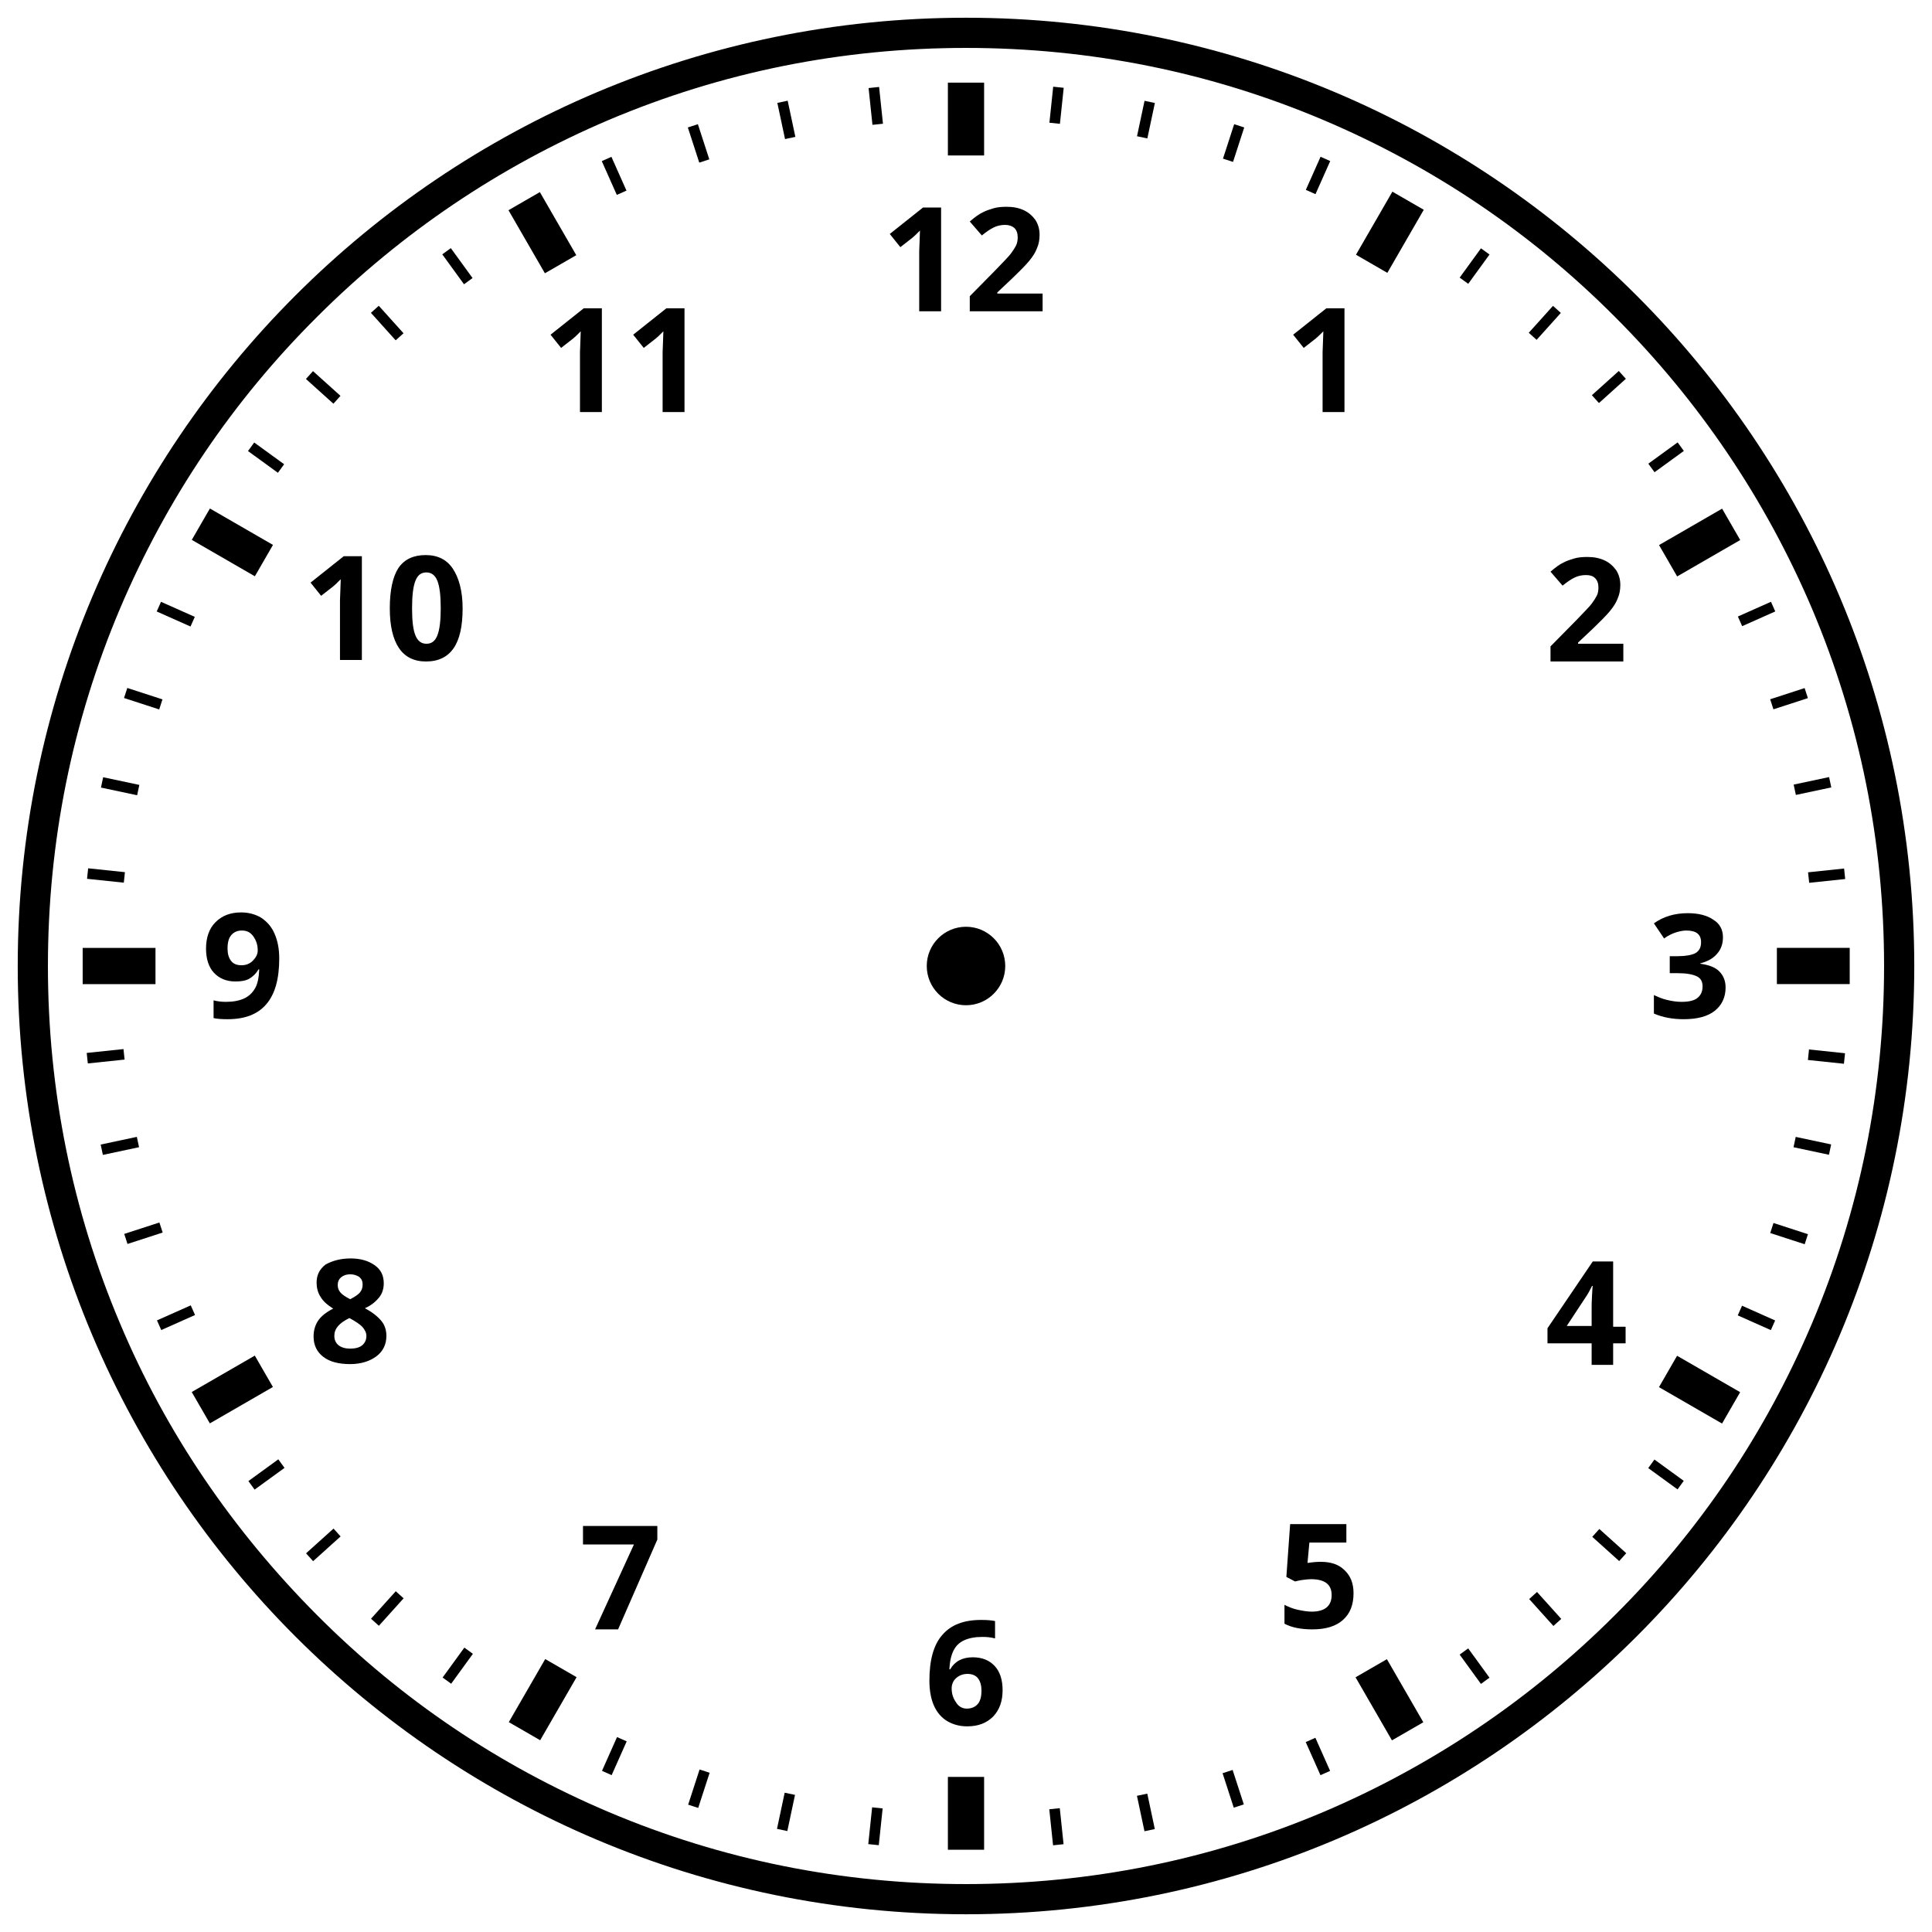
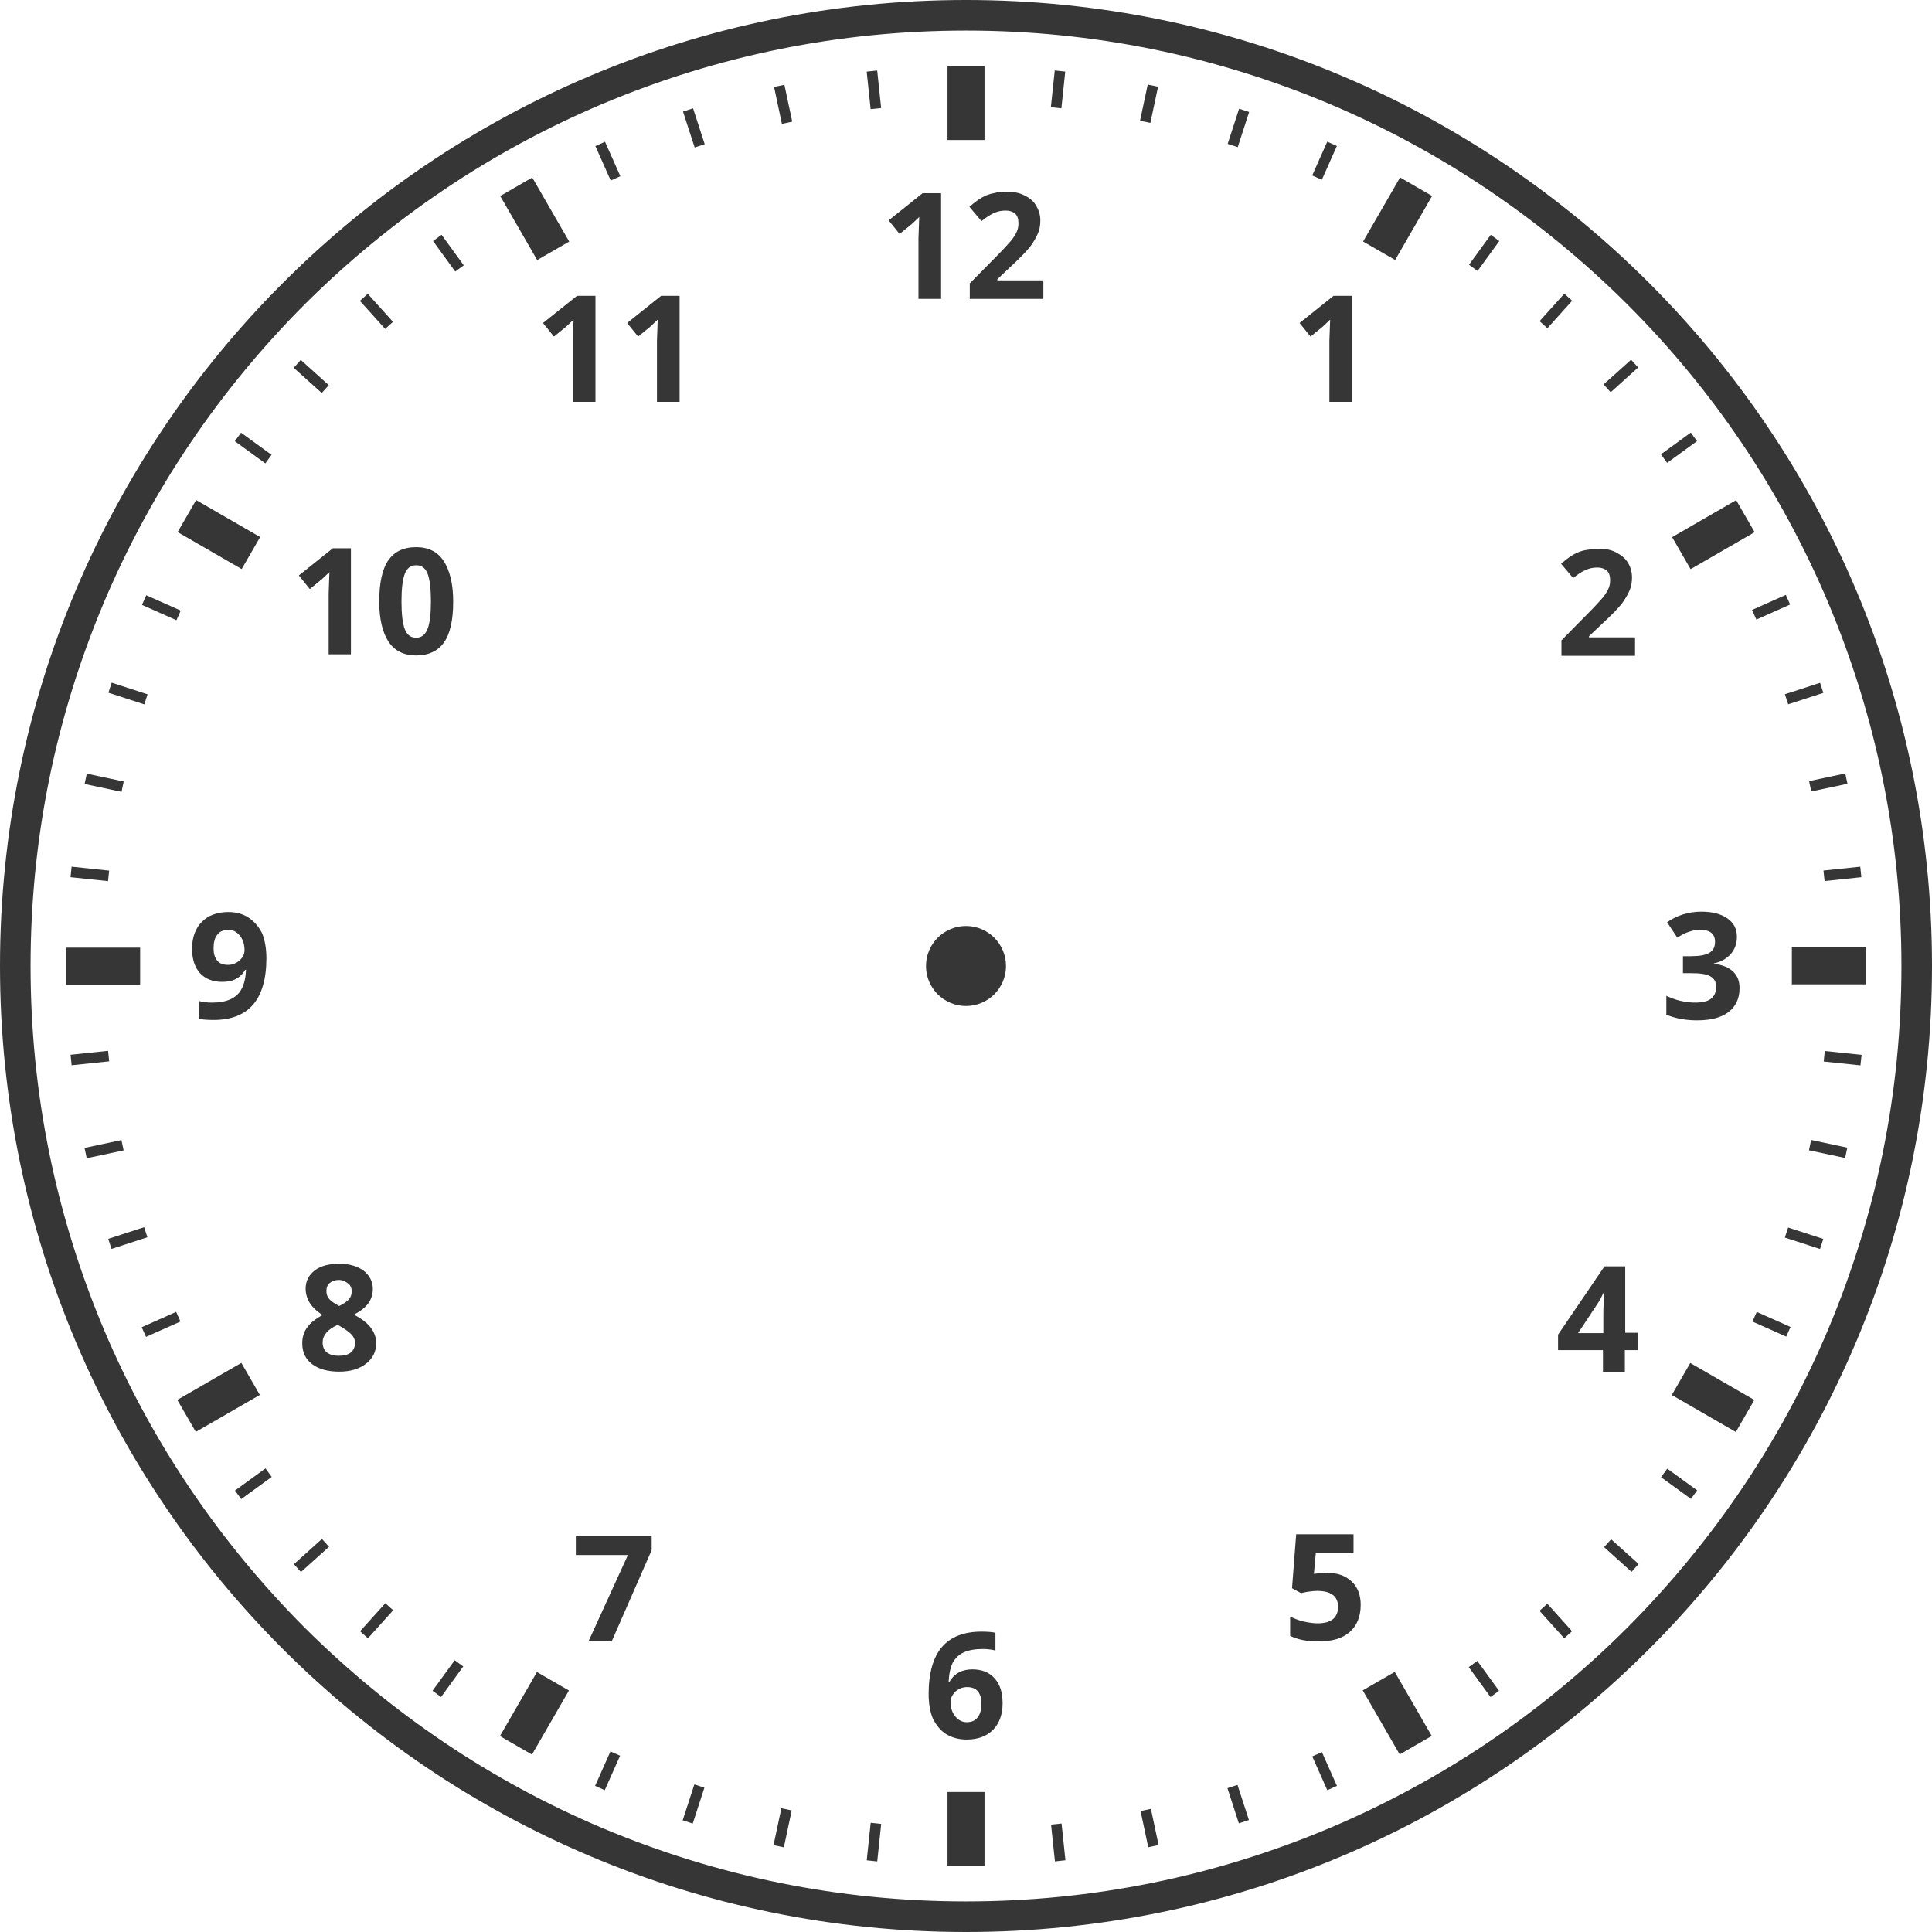
- <svg xmlns="http://www.w3.org/2000/svg" version="1.1" id="icon" x="0px" y="0px" viewBox="0 0 512 512" style="enable-background:new 0 0 512 512;" xml:space="preserve">
+ <svg xmlns="http://www.w3.org/2000/svg" version="1.1" id="icon" x="0" y="0" viewBox="0 0 512 512" xml:space="preserve">
+   <style type="text/css">.st0{fill:#363636}</style>
+   <circle class="st0" cx="256" cy="256" r="10.6" />
+   <path class="st0" d="M256 8.1c33.5 0 65.9 6.6 96.5 19.5 29.5 12.5 56 30.4 78.8 53.1 22.8 22.8 40.6 49.3 53.1 78.8 12.9 30.6 19.5 63 19.5 96.5s-6.6 65.9-19.5 96.5c-12.5 29.5-30.4 56-53.1 78.8-22.8 22.8-49.3 40.6-78.8 53.1-30.6 12.9-63 19.5-96.5 19.5s-65.9-6.6-96.5-19.5c-29.5-12.5-56-30.4-78.8-53.1C58 408.5 40.1 382 27.6 352.5c-12.9-30.6-19.5-63-19.5-96.5s6.6-65.9 19.5-96.5c12.5-29.5 30.4-56 53.1-78.8C103.5 58 130 40.1 159.5 27.6c30.6-12.9 63-19.5 96.5-19.5m0-8.1C114.6 0 0 114.6 0 256s114.6 256 256 256 256-114.6 256-256S397.4 0 256 0z" />
+   <path class="st0" d="M251.1 17.5h9.8v19.6h-9.8zM251.1 474.9h9.8v19.6h-9.8z" />
+   <path transform="rotate(-90 27.339 256)" class="st0" d="M22.4 246.2h9.8v19.6h-9.8z" />
+   <path transform="rotate(-90 484.661 256)" class="st0" d="M479.8 246.2h9.8v19.6h-9.8z" />
+   <path transform="rotate(-60 57.973 141.673)" class="st0" d="M53.1 131.9h9.8v19.6h-9.8z" />
+   <path transform="rotate(-60 454.032 370.344)" class="st0" d="M449.1 360.5h9.8v19.6h-9.8z" />
+   <path transform="rotate(-150 141.673 454.032)" class="st0" d="M136.8 444.2h9.8v19.6h-9.8z" />
+   <path transform="rotate(-150 370.335 57.973)" class="st0" d="M365.4 48.2h9.8v19.6h-9.8z" />
+   <path transform="rotate(-30 141.665 57.98)" class="st0" d="M136.8 48.2h9.8v19.6h-9.8z" />
+   <path transform="rotate(-30 370.304 454.038)" class="st0" d="M365.4 444.2h9.8v19.6h-9.8z" />
+   <path transform="rotate(-120 57.97 370.334)" class="st0" d="M53.1 360.5h9.8v19.6h-9.8z" />
+   <path transform="rotate(-120 454.028 141.676)" class="st0" d="M449.1 131.9h9.8v19.6h-9.8z" />
  <g>
-     <circle cx="256" cy="256" r="10.4" />
-     <path d="M256,12.7c32.9,0,64.7,6.4,94.7,19.1c29,12.3,55,29.8,77.3,52.2c22.3,22.3,39.9,48.4,52.2,77.3   c12.7,30,19.1,61.9,19.1,94.7s-6.4,64.7-19.1,94.7c-12.3,29-29.8,55-52.2,77.3c-22.3,22.3-48.4,39.9-77.3,52.2   c-30,12.7-61.9,19.1-94.7,19.1s-64.7-6.4-94.7-19.1c-29-12.3-55-29.8-77.3-52.2S44,379.7,31.8,350.7c-12.7-30-19.1-61.9-19.1-94.7   s6.4-64.7,19.1-94.7c12.3-29,29.8-55,52.2-77.3c22.3-22.3,48.4-39.9,77.3-52.2C191.3,19.1,223.1,12.7,256,12.7 M256,4.7   C117.2,4.7,4.7,117.2,4.7,256S117.2,507.3,256,507.3S507.3,394.8,507.3,256S394.8,4.7,256,4.7L256,4.7z" />
+     <path transform="rotate(23.999 351.03 42.636)" class="st0" d="M349.6 37.7h2.8v9.8h-2.8z" />
+     <path transform="rotate(23.999 161.048 469.334)" class="st0" d="M159.6 464.3h2.8v10h-2.8z" />
+     <path transform="rotate(17.998 328.193 33.875)" class="st0" d="M326.8 29h2.8v9.8h-2.8z" />
+     <path transform="rotate(17.998 183.856 478.078)" class="st0" d="M182.4 473.1h2.8v10h-2.8z" />
    <g>
-       <g>
-         <rect x="251.2" y="21.9" width="9.6" height="19.3" />
-         <rect x="251.2" y="470.9" width="9.6" height="19.3" />
-         <rect x="26.7" y="246.4" transform="matrix(4.488149e-011 -1 1 4.488149e-011 -224.4929 287.5071)" width="9.6" height="19.3" />
-         <rect x="475.7" y="246.4" transform="matrix(4.497564e-011 -1 1 4.497564e-011 224.4929 736.4929)" width="9.6" height="19.3" />
-         <rect x="56.8" y="134.1" transform="matrix(0.5 -0.866 0.866 0.5 -93.7025 125.2096)" width="9.6" height="19.3" />
-         <rect x="445.6" y="358.6" transform="matrix(0.5 -0.866 0.866 0.5 -93.7025 574.1954)" width="9.6" height="19.3" />
-         <rect x="138.9" y="440.8" transform="matrix(-0.866 -0.5 0.5 -0.866 43.0396 912.3654)" width="9.6" height="19.3" />
-         <rect x="363.4" y="52" transform="matrix(-0.866 -0.5 0.5 -0.866 656.3654 299.0396)" width="9.6" height="19.3" />
-         <rect x="138.9" y="52" transform="matrix(0.866 -0.5 0.5 0.866 -11.5324 80.1274)" width="9.6" height="19.3" />
-         <rect x="363.4" y="440.8" transform="matrix(0.866 -0.5 0.5 0.866 -175.8726 244.4676)" width="9.6" height="19.3" />
-         <rect x="56.8" y="358.6" transform="matrix(-0.5 -0.866 0.866 -0.5 -226.5355 605.7025)" width="9.6" height="19.3" />
-         <rect x="445.6" y="134.1" transform="matrix(-0.5 -0.866 0.866 -0.5 551.1306 605.7025)" width="9.6" height="19.3" />
-       </g>
-       <g>
-         <g>
-           <rect x="347.9" y="41.7" transform="matrix(0.9135 0.4067 -0.4067 0.9135 49.1167 -138.0379)" width="2.8" height="9.6" />
-           <rect x="161.4" y="460.5" transform="matrix(0.9135 0.4067 -0.4067 0.9135 203.368 -25.9678)" width="2.8" height="9.8" />
-         </g>
-         <g>
-           <rect x="325.5" y="33.1" transform="matrix(0.9511 0.309 -0.309 0.9511 27.7148 -99.1493)" width="2.8" height="9.6" />
-           <rect x="183.8" y="469.1" transform="matrix(0.9511 0.309 -0.309 0.9511 155.5368 -34.0207)" width="2.8" height="9.8" />
-         </g>
-         <g>
-           <rect x="302.3" y="26.9" transform="matrix(0.9781 0.2079 -0.2079 0.9781 13.2279 -62.4448)" width="2.8" height="9.6" />
-           <rect x="206.9" y="475.3" transform="matrix(0.9781 0.2079 -0.2079 0.9781 104.394 -32.8232)" width="2.8" height="9.8" />
-         </g>
-         <g>
-           <rect x="278.6" y="23.1" transform="matrix(0.9945 0.1045 -0.1045 0.9945 4.4553 -29.1116)" width="2.8" height="9.6" />
-           <rect x="230.6" y="479.1" transform="matrix(0.9945 0.1045 -0.1045 0.9945 51.8591 -21.6036)" width="2.8" height="9.8" />
-         </g>
-       </g>
-       <g>
-         <g>
-           <rect x="440.1" y="116.4" transform="matrix(0.5878 0.809 -0.809 0.5878 280.0648 -307.2232)" width="2.8" height="9.6" />
-           <rect x="69.2" y="385.8" transform="matrix(0.5878 0.809 -0.809 0.5878 345.1935 103.9825)" width="2.8" height="9.8" />
-         </g>
-         <g>
-           <rect x="425" y="97.8" transform="matrix(0.6691 0.7431 -0.7431 0.6691 217.3055 -282.9469)" width="2.8" height="9.6" />
-           <rect x="84.3" y="404.5" transform="matrix(0.6691 0.7431 -0.7431 0.6691 332.568 71.7946)" width="2.8" height="9.8" />
-         </g>
-         <g>
-           <rect x="408" y="80.8" transform="matrix(0.7431 0.6691 -0.6691 0.7431 162.4383 -251.9808)" width="2.8" height="9.6" />
-           <rect x="101.2" y="421.4" transform="matrix(0.7431 0.6691 -0.6691 0.7431 311.6381 40.8403)" width="2.8" height="9.8" />
-         </g>
-         <g>
-           <rect x="389.4" y="65.7" transform="matrix(0.809 0.5878 -0.5878 0.809 116.0645 -216.2342)" width="2.8" height="9.6" />
-           <rect x="119.9" y="436.5" transform="matrix(0.809 0.5878 -0.5878 0.809 282.6332 13.028)" width="2.8" height="9.8" />
-         </g>
-       </g>
-       <g>
-         <g>
-           <rect x="482.7" y="227.2" transform="matrix(0.1045 0.9945 -0.9945 0.1045 664.2125 -273.6206)" width="2.8" height="9.6" />
-           <rect x="26.6" y="275.1" transform="matrix(0.1045 0.9945 -0.9945 0.1045 303.5326 222.8127)" width="2.8" height="9.8" />
-         </g>
-         <g>
-           <rect x="478.9" y="203.5" transform="matrix(0.2079 0.9781 -0.9781 0.2079 584.2081 -304.7876)" width="2.8" height="9.6" />
-           <rect x="30.4" y="298.8" transform="matrix(0.2079 0.9781 -0.9781 0.2079 322.2023 209.4278)" width="2.8" height="9.8" />
-         </g>
-         <g>
-           <rect x="472.7" y="180.3" transform="matrix(0.309 0.9511 -0.9511 0.309 503.6623 -322.9503)" width="2.8" height="9.6" />
-           <rect x="36.6" y="321.9" transform="matrix(0.309 0.9511 -0.9511 0.309 337.0936 189.6955)" width="2.8" height="9.8" />
-         </g>
-         <g>
-           <rect x="464.1" y="157.9" transform="matrix(0.4067 0.9135 -0.9135 0.4067 424.8169 -328.6946)" width="2.8" height="9.6" />
-           <rect x="45.2" y="344.3" transform="matrix(0.4067 0.9135 -0.9135 0.4067 346.6841 164.6167)" width="2.8" height="9.8" />
-         </g>
-       </g>
-       <g>
-         <g>
-           <rect x="464.1" y="344.5" transform="matrix(-0.4067 0.9135 -0.9135 -0.4067 973.8806 66.0885)" width="2.8" height="9.6" />
-           <rect x="45.2" y="157.9" transform="matrix(-0.4067 0.9135 -0.9135 -0.4067 214.2478 186.4025)" width="2.8" height="9.8" />
-         </g>
-         <g>
-           <rect x="472.7" y="322" transform="matrix(-0.309 0.9511 -0.9511 -0.309 931.4439 -23.0149)" width="2.8" height="9.6" />
-           <rect x="36.6" y="180.3" transform="matrix(-0.309 0.9511 -0.9511 -0.309 225.8475 206.2472)" width="2.8" height="9.8" />
-         </g>
-         <g>
-           <rect x="478.9" y="298.9" transform="matrix(-0.2079 0.9781 -0.9781 -0.2079 877.1929 -102.9862)" width="2.8" height="9.6" />
-           <rect x="30.4" y="203.4" transform="matrix(-0.2079 0.9781 -0.9781 -0.2079 242.1898 220.5641)" width="2.8" height="9.8" />
-         </g>
-         <g>
-           <rect x="482.7" y="275.2" transform="matrix(-0.1045 0.9945 -0.9945 -0.1045 813.0817 -172.1641)" width="2.8" height="9.6" />
-           <rect x="26.6" y="227.1" transform="matrix(-0.1045 0.9945 -0.9945 -0.1045 261.7366 228.4115)" width="2.8" height="9.8" />
-         </g>
-       </g>
-       <g>
-         <g>
-           <rect x="389.4" y="436.7" transform="matrix(-0.809 0.5878 -0.5878 -0.809 966.4465 569.0068)" width="2.8" height="9.6" />
-           <rect x="119.9" y="65.7" transform="matrix(-0.809 0.5878 -0.5878 -0.809 260.8501 56.361)" width="2.8" height="9.8" />
-         </g>
-         <g>
-           <rect x="408" y="421.6" transform="matrix(-0.7431 0.6691 -0.6691 -0.7431 999.0274 469.3239)" width="2.8" height="9.6" />
-           <rect x="101.2" y="80.8" transform="matrix(-0.7431 0.6691 -0.6691 -0.7431 236.2023 80.6451)" width="2.8" height="9.8" />
-         </g>
-         <g>
-           <rect x="425" y="404.6" transform="matrix(-0.6691 0.7431 -0.7431 -0.6691 1015.999 366.5188)" width="2.8" height="9.6" />
-           <rect x="84.3" y="97.7" transform="matrix(-0.6691 0.7431 -0.7431 -0.6691 219.2368 107.635)" width="2.8" height="9.8" />
-         </g>
-         <g>
-           <rect x="440.1" y="386" transform="matrix(-0.5878 0.809 -0.809 -0.5878 1017.176 263.2878)" width="2.8" height="9.6" />
-           <rect x="69.2" y="116.4" transform="matrix(-0.5878 0.809 -0.809 -0.5878 210.1396 135.4658)" width="2.8" height="9.8" />
-         </g>
-       </g>
-       <g>
-         <g>
-           <rect x="278.6" y="479.2" transform="matrix(-0.9945 0.1045 -0.1045 -0.9945 609.0012 936.1826)" width="2.8" height="9.6" />
-           <rect x="230.6" y="23.1" transform="matrix(-0.9945 0.1045 -0.1045 -0.9945 465.7398 31.6656)" width="2.8" height="9.8" />
-         </g>
-         <g>
-           <rect x="302.3" y="475.5" transform="matrix(-0.9781 0.2079 -0.2079 -0.9781 700.5735 886.9562)" width="2.8" height="9.6" />
-           <rect x="206.9" y="26.9" transform="matrix(-0.9781 0.2079 -0.2079 -0.9781 418.7423 19.569)" width="2.8" height="9.8" />
-         </g>
-         <g>
-           <rect x="325.5" y="469.3" transform="matrix(-0.9511 0.309 -0.309 -0.9511 784.2206 823.9569)" width="2.8" height="9.6" />
-           <rect x="183.8" y="33.1" transform="matrix(-0.9511 0.309 -0.309 -0.9511 373.015 16.9204)" width="2.8" height="9.8" />
-         </g>
-         <g>
-           <rect x="347.9" y="460.7" transform="matrix(-0.9135 0.4067 -0.4067 -0.9135 857.6665 748.6596)" width="2.8" height="9.6" />
-           <rect x="161.4" y="41.7" transform="matrix(-0.9135 0.4067 -0.4067 -0.9135 330.4179 22.9641)" width="2.8" height="9.8" />
-         </g>
-       </g>
+       <path transform="rotate(12 304.578 27.542)" class="st0" d="M303.1 22.6h2.8v9.8h-2.8z" />
+       <path transform="rotate(12 207.47 484.4)" class="st0" d="M206 479.4h2.8v10H206z" />
    </g>
    <g>
-       <g>
-         <path d="M456.6,248.4c0,1.7-0.5,3.2-1.6,4.4c-1,1.2-2.5,2-4.4,2.5v0.1c2.2,0.3,3.9,0.9,5,2c1.1,1.1,1.7,2.5,1.7,4.3     c0,2.6-1,4.7-2.9,6.2s-4.7,2.2-8.2,2.2c-3,0-5.6-0.5-7.9-1.5v-4.9c1.1,0.5,2.2,1,3.5,1.3c1.3,0.3,2.5,0.5,3.8,0.5     c1.9,0,3.3-0.3,4.2-1c0.9-0.7,1.4-1.7,1.4-3.1c0-1.3-0.5-2.2-1.6-2.7c-1.1-0.5-2.7-0.8-5-0.8h-2.1v-4.5h2.1     c2.1,0,3.7-0.3,4.7-0.8c1-0.6,1.5-1.5,1.5-2.9c0-2.1-1.3-3.1-3.9-3.1c-0.9,0-1.8,0.2-2.8,0.5c-0.9,0.3-2,0.8-3.1,1.6l-2.7-4     c2.5-1.8,5.5-2.7,9-2.7c2.8,0,5.1,0.6,6.7,1.7C455.8,244.8,456.6,246.4,456.6,248.4z" />
-       </g>
-       <g>
-         <path d="M356.3,109.2h-5.8V93.3l0.1-2.6l0.1-2.9c-1,1-1.6,1.6-2,1.9l-3.2,2.5l-2.8-3.5l8.8-7h4.8V109.2z" />
-       </g>
-       <g>
-         <path d="M157.7,431.8l10.3-22.5h-13.5v-4.9h19.7v3.6l-10.4,23.8H157.7z" />
-       </g>
-       <g>
-         <path d="M430.1,175.3h-19.2v-4l6.9-7c2-2.1,3.4-3.5,4-4.3s1.1-1.6,1.4-2.2s0.4-1.4,0.4-2.1c0-1.1-0.3-1.9-0.9-2.5     s-1.4-0.8-2.4-0.8c-1.1,0-2.1,0.2-3.1,0.7c-1,0.5-2,1.2-3.1,2.1l-3.2-3.7c1.4-1.2,2.5-2,3.4-2.4c0.9-0.5,1.9-0.8,2.9-1.1     s2.2-0.4,3.5-0.4c1.7,0,3.2,0.3,4.5,0.9c1.3,0.6,2.3,1.5,3.1,2.6c0.7,1.1,1.1,2.4,1.1,3.9c0,1.3-0.2,2.5-0.7,3.6     c-0.4,1.1-1.1,2.2-2.1,3.4s-2.6,2.8-4.9,5l-3.5,3.3v0.3h12V175.3z" />
-       </g>
-       <g>
-         <path d="M92.9,333.5c2.6,0,4.7,0.6,6.4,1.8s2.4,2.8,2.4,4.8c0,1.4-0.4,2.7-1.2,3.7s-2,2.1-3.8,2.9c2.1,1.1,3.5,2.3,4.4,3.4     s1.3,2.5,1.3,3.9c0,2.3-0.9,4.1-2.6,5.4s-4.1,2.1-7,2.1c-3,0-5.4-0.6-7.1-1.9c-1.7-1.3-2.6-3.1-2.6-5.4c0-1.6,0.4-3,1.2-4.2     c0.8-1.2,2.2-2.3,4-3.2c-1.6-1-2.7-2-3.4-3.2c-0.7-1.1-1-2.4-1-3.7c0-2,0.8-3.6,2.4-4.8C88.1,334.1,90.3,333.5,92.9,333.5z      M88.6,354c0,1.1,0.4,1.9,1.1,2.5c0.8,0.6,1.8,0.9,3.1,0.9c1.4,0,2.5-0.3,3.2-0.9s1.1-1.4,1.1-2.5c0-0.8-0.4-1.6-1.1-2.4     c-0.7-0.7-1.9-1.5-3.4-2.3C89.9,350.6,88.6,352.1,88.6,354z M92.8,337.7c-1,0-1.8,0.3-2.4,0.8c-0.6,0.5-0.9,1.2-0.9,2     c0,0.8,0.2,1.4,0.7,2c0.5,0.6,1.4,1.2,2.6,1.8c1.2-0.6,2.1-1.2,2.6-1.8c0.5-0.6,0.7-1.3,0.7-2.1c0-0.9-0.3-1.5-0.9-2     C94.6,338,93.8,337.7,92.8,337.7z" />
-       </g>
-       <g>
-         <path d="M74,254c0,5.4-1.1,9.4-3.4,12.1c-2.3,2.7-5.7,4-10.3,4c-1.6,0-2.9-0.1-3.7-0.3v-4.7c1.1,0.3,2.2,0.4,3.3,0.4     c1.9,0,3.5-0.3,4.8-0.9c1.3-0.6,2.2-1.5,2.9-2.7c0.7-1.2,1-2.9,1.1-5h-0.2c-0.7,1.2-1.6,2-2.5,2.5s-2.1,0.7-3.6,0.7     c-2.4,0-4.3-0.8-5.7-2.3c-1.4-1.5-2.1-3.7-2.1-6.4c0-2.9,0.8-5.3,2.5-7c1.7-1.7,3.9-2.6,6.8-2.6c2,0,3.8,0.5,5.3,1.4     c1.5,1,2.7,2.3,3.5,4.1C73.6,249.3,74,251.5,74,254z M64.1,246.6c-1.2,0-2.1,0.4-2.8,1.2c-0.7,0.8-1,2-1,3.6     c0,1.3,0.3,2.4,0.9,3.2c0.6,0.8,1.5,1.2,2.8,1.2c1.2,0,2.2-0.4,3-1.2c0.8-0.8,1.3-1.7,1.3-2.7c0-1.5-0.4-2.7-1.2-3.8     S65.3,246.6,64.1,246.6z" />
-       </g>
-       <g>
-         <path d="M430.8,356h-3.3v5.7h-5.7V356h-11.7v-4l12-17.7h5.4v17.3h3.3V356z M421.8,351.5v-4.7c0-0.8,0-1.9,0.1-3.4     c0.1-1.5,0.1-2.3,0.2-2.6h-0.2c-0.5,1-1,2-1.7,3l-5,7.6H421.8z" />
-       </g>
-       <g>
-         <path d="M95.9,174.9h-5.8V159l0.1-2.6l0.1-2.9c-1,1-1.6,1.6-2,1.9l-3.2,2.5l-2.8-3.5l8.8-7h4.8V174.9z" />
-         <path d="M122.6,161.2c0,4.8-0.8,8.3-2.4,10.6c-1.6,2.3-4,3.5-7.3,3.5c-3.2,0-5.6-1.2-7.2-3.6s-2.4-5.9-2.4-10.5     c0-4.8,0.8-8.4,2.3-10.7c1.6-2.3,4-3.4,7.2-3.4c3.2,0,5.6,1.2,7.2,3.6S122.6,156.6,122.6,161.2z M109.2,161.2     c0,3.4,0.3,5.8,0.9,7.2c0.6,1.5,1.6,2.2,2.9,2.2c1.4,0,2.3-0.7,2.9-2.2c0.6-1.5,0.9-3.9,0.9-7.2c0-3.4-0.3-5.8-0.9-7.3     s-1.6-2.2-2.9-2.2c-1.4,0-2.3,0.7-2.9,2.2C109.5,155.4,109.2,157.8,109.2,161.2z" />
-       </g>
-       <g>
-         <path d="M350,413.9c2.7,0,4.8,0.7,6.3,2.2c1.6,1.5,2.4,3.5,2.4,6.1c0,3.1-0.9,5.4-2.8,7.1c-1.9,1.7-4.6,2.5-8.1,2.5     c-3.1,0-5.5-0.5-7.4-1.5v-5c1,0.5,2.1,1,3.5,1.3s2.6,0.5,3.7,0.5c3.5,0,5.3-1.5,5.3-4.4c0-2.8-1.8-4.2-5.5-4.2     c-0.7,0-1.4,0.1-2.2,0.2c-0.8,0.1-1.5,0.3-2,0.4l-2.3-1.2l1-14h14.9v4.9H347l-0.5,5.4l0.7-0.1C347.9,414,348.9,413.9,350,413.9z" />
-       </g>
-       <g>
-         <path d="M159.5,109.2h-5.8V93.3l0.1-2.6l0.1-2.9c-1,1-1.6,1.6-2,1.9l-3.2,2.5l-2.8-3.5l8.8-7h4.8V109.2z" />
-         <path d="M181.4,109.2h-5.8V93.3l0.1-2.6l0.1-2.9c-1,1-1.6,1.6-2,1.9l-3.2,2.5l-2.8-3.5l8.8-7h4.8V109.2z" />
-       </g>
-       <g>
-         <path d="M246.3,445.4c0-5.4,1.1-9.5,3.4-12.1c2.3-2.7,5.7-4,10.3-4c1.6,0,2.8,0.1,3.7,0.3v4.6c-1.1-0.3-2.2-0.4-3.3-0.4     c-2,0-3.6,0.3-4.9,0.9c-1.3,0.6-2.2,1.5-2.8,2.7c-0.6,1.2-1,2.8-1.1,5h0.2c1.2-2.1,3.2-3.2,6-3.2c2.5,0,4.4,0.8,5.8,2.3     c1.4,1.5,2.1,3.7,2.1,6.4c0,2.9-0.8,5.2-2.5,7c-1.7,1.7-3.9,2.6-6.9,2.6c-2,0-3.8-0.5-5.3-1.4c-1.5-0.9-2.7-2.3-3.5-4.1     S246.3,447.9,246.3,445.4z M256.2,452.8c1.2,0,2.2-0.4,2.9-1.2s1-2,1-3.6c0-1.3-0.3-2.4-0.9-3.2s-1.6-1.2-2.8-1.2     c-1.2,0-2.2,0.4-3,1.1s-1.2,1.7-1.2,2.7c0,1.5,0.4,2.7,1.2,3.8C254,452.2,255,452.8,256.2,452.8z" />
-       </g>
-       <g>
-         <path d="M249.4,82.5h-5.8V66.6l0.1-2.6l0.1-2.9c-1,1-1.6,1.6-2,1.9l-3.2,2.5l-2.8-3.5l8.8-7h4.8V82.5z" />
-         <path d="M276.2,82.5H257v-4l6.9-7c2-2.1,3.4-3.5,4-4.3s1.1-1.6,1.4-2.2c0.3-0.7,0.4-1.4,0.4-2.1c0-1.1-0.3-1.9-0.9-2.5     c-0.6-0.5-1.4-0.8-2.4-0.8c-1.1,0-2.1,0.2-3.1,0.7s-2,1.2-3.1,2.1l-3.2-3.7c1.4-1.2,2.5-2,3.4-2.4c0.9-0.5,1.9-0.8,2.9-1.1     s2.2-0.4,3.5-0.4c1.7,0,3.2,0.3,4.5,0.9c1.3,0.6,2.3,1.5,3.1,2.6c0.7,1.1,1.1,2.4,1.1,3.9c0,1.3-0.2,2.5-0.7,3.6     c-0.4,1.1-1.1,2.2-2.1,3.4s-2.6,2.8-4.9,5l-3.5,3.3v0.3h12V82.5z" />
-       </g>
+       <path transform="rotate(6.012 280.492 23.66)" class="st0" d="M279 18.8h2.8v9.8H279z" />
+       <path transform="rotate(6.012 231.765 488.272)" class="st0" d="M230.2 483.2h2.8v10h-2.8z" />
+     </g>
+   </g>
+   <g>
+     <path transform="rotate(53.999 444.967 118.72)" class="st0" d="M443.5 113.8h2.8v9.8h-2.8z" />
+     <path transform="rotate(53.999 67.114 393.243)" class="st0" d="M65.7 388.2h2.8v10h-2.8z" />
+     <path transform="rotate(48 429.598 99.723)" class="st0" d="M428.1 94.8h2.8v9.8h-2.8z" />
+     <path transform="rotate(48 82.498 412.25)" class="st0" d="M81.1 407.2h2.8v10h-2.8z" />
+     <g>
+       <path transform="rotate(42 412.303 82.43)" class="st0" d="M410.9 77.5h2.8v9.8h-2.8z" />
+       <path transform="rotate(42 99.78 429.524)" class="st0" d="M98.4 424.5h2.8v10h-2.8z" />
+     </g>
+     <g>
+       <path transform="rotate(36.002 393.274 67.034)" class="st0" d="M391.9 62.1h2.8v9.8h-2.8z" />
+       <path transform="rotate(36.002 118.772 444.869)" class="st0" d="M117.3 439.9h2.8v10h-2.8z" />
+     </g>
+   </g>
+   <g>
+     <path transform="rotate(84.002 488.289 231.572)" class="st0" d="M486.9 226.7h2.8v9.8h-2.8z" />
+     <path transform="rotate(84.002 23.812 280.404)" class="st0" d="M22.4 275.4h2.8v10h-2.8z" />
+     <path transform="rotate(78 484.483 207.449)" class="st0" d="M483 202.5h2.8v9.8H483z" />
+     <path transform="rotate(78 27.629 304.557)" class="st0" d="M26.2 299.6H29v10h-2.8z" />
+     <g>
+       <path transform="rotate(72.002 478.108 183.808)" class="st0" d="M476.7 178.9h2.8v9.8h-2.8z" />
+       <path transform="rotate(72.002 33.955 328.129)" class="st0" d="M32.5 323.2h2.8v10h-2.8z" />
+     </g>
+     <g>
+       <path transform="rotate(66.001 469.393 161.005)" class="st0" d="M467.9 156.1h2.8v9.8h-2.8z" />
+       <path transform="rotate(66.001 42.715 350.978)" class="st0" d="M41.3 346h2.8v10h-2.8z" />
+     </g>
+   </g>
+   <g>
+     <path transform="scale(-1) rotate(-66.001 -540.52 722.796)" class="st0" d="M467.9 346.1h2.8v9.8h-2.8z" />
+     <path transform="scale(-1) rotate(-66.001 -247.987 65.77)" class="st0" d="M41.3 156h2.8v10h-2.8z" />
+     <path transform="scale(-1) rotate(-72.002 -451.678 658.048)" class="st0" d="M476.7 323.3h2.8v9.8h-2.8z" />
+     <path transform="scale(-1) rotate(-72.002 -253.037 46.725)" class="st0" d="M32.5 178.9h2.8v10h-2.8z" />
+     <g>
+       <path transform="scale(-1) rotate(-78 -376.12 598.286)" class="st0" d="M483 299.7h2.8v9.8H483z" />
+       <path transform="scale(-1) rotate(-78 -256.201 34.118)" class="st0" d="M26.2 202.5H29v10h-2.8z" />
+     </g>
+     <g>
+       <path transform="rotate(95.998 488.295 280.422)" class="st0" d="M486.9 275.5h2.8v9.8h-2.8z" />
+       <path transform="rotate(95.998 23.804 231.6)" class="st0" d="M22.4 226.6h2.8v10h-2.8z" />
+     </g>
+   </g>
+   <g>
+     <path transform="rotate(143.998 393.283 444.963)" class="st0" d="M391.9 440.1h2.8v9.8h-2.8z" />
+     <path transform="rotate(143.998 118.767 67.117)" class="st0" d="M117.3 62.1h2.8v10h-2.8z" />
+     <path transform="scale(-1) rotate(-42 -1119.125 1074.081)" class="st0" d="M410.9 424.7h2.8v9.8h-2.8z" />
+     <path transform="scale(-1) rotate(-42 -214.916 259.933)" class="st0" d="M98.4 77.5h2.8v10h-2.8z" />
+     <g>
+       <path transform="scale(-1) rotate(-48 -926.06 964.896)" class="st0" d="M428.1 407.4h2.8v9.8h-2.8z" />
+       <path transform="scale(-1) rotate(-48 -224.111 185.298)" class="st0" d="M81.1 94.8h2.8v10h-2.8z" />
+     </g>
+     <g>
+       <path transform="rotate(126.001 444.96 393.278)" class="st0" d="M443.5 388.4h2.8v9.8h-2.8z" />
+       <path transform="rotate(126.001 67.116 118.766)" class="st0" d="M65.7 113.8h2.8v10h-2.8z" />
+     </g>
+   </g>
+   <g>
+     <path transform="rotate(173.988 280.424 488.286)" class="st0" d="M279 483.4h2.8v9.8H279z" />
+     <path transform="rotate(173.988 231.598 23.801)" class="st0" d="M230.2 18.8h2.8v10h-2.8z" />
+     <path transform="scale(-1) rotate(-12 -4609.58 2897.867)" class="st0" d="M303.1 479.6h2.8v9.8h-2.8z" />
+     <path transform="scale(-1) rotate(-12 -262.869 1973.941)" class="st0" d="M206 22.6h2.8v10H206z" />
+     <g>
+       <path transform="scale(-1) rotate(-17.998 -3018.948 2072.179)" class="st0" d="M326.8 473.2h2.8v9.8h-2.8z" />
+       <path transform="matrix(-.9511 .309 -.309 -.9511 369.198 9.43)" class="st0" d="M182.4 29h2.8v10h-2.8z" />
+     </g>
+     <g>
+       <path transform="scale(-1) rotate(-23.999 -2208.406 1651.487)" class="st0" d="M349.6 464.5h2.8v9.8h-2.8z" />
+       <path transform="scale(-1) rotate(-23.999 -200.949 757.692)" class="st0" d="M159.6 37.7h2.8v10h-2.8z" />
+     </g>
+   </g>
+   <g>
+     <path class="st0" d="M460.3 248.3c0 1.7-.5 3.2-1.6 4.5-1.1 1.2-2.5 2.1-4.5 2.5v.1c2.3.3 4 1 5.1 2.1 1.2 1.1 1.7 2.6 1.7 4.4 0 2.7-1 4.8-2.9 6.3-2 1.5-4.7 2.2-8.4 2.2-3 0-5.7-.5-8.1-1.5v-5c1.1.5 2.3 1 3.6 1.3 1.3.3 2.6.5 3.9.5 2 0 3.4-.3 4.3-1s1.4-1.7 1.4-3.2c0-1.3-.5-2.2-1.6-2.8s-2.8-.8-5.1-.8H446v-4.5h2.2c2.2 0 3.8-.3 4.8-.9 1-.6 1.5-1.5 1.5-2.9 0-2.1-1.3-3.2-4-3.2-.9 0-1.9.2-2.8.5-1 .3-2 .8-3.2 1.6l-2.7-4.1c2.6-1.8 5.6-2.8 9.1-2.8 2.9 0 5.2.6 6.9 1.8 1.7 1.2 2.5 2.8 2.5 4.9zM358.2 106.5h-5.9V90.3l.1-2.7.1-2.9c-1 1-1.7 1.6-2 1.9l-3.2 2.6-2.9-3.6 9-7.2h4.9v28.1zM155.9 435.1l10.5-23h-13.8v-5h20.1v3.7L162.1 435h-6.2zM433.3 173.8h-19.5v-4.1l7-7.1c2.1-2.1 3.4-3.6 4.1-4.4.6-.8 1.1-1.6 1.4-2.3.3-.7.4-1.4.4-2.2 0-1.1-.3-2-.9-2.5-.6-.5-1.4-.8-2.5-.8s-2.1.2-3.2.7-2.1 1.2-3.2 2.1l-3.2-3.8c1.4-1.2 2.5-2 3.4-2.5.9-.5 1.9-.9 3-1.1s2.3-.4 3.6-.4c1.7 0 3.3.3 4.6 1s2.4 1.5 3.1 2.7c.7 1.1 1.1 2.5 1.1 3.9 0 1.3-.2 2.5-.7 3.6-.5 1.1-1.2 2.3-2.1 3.5-1 1.2-2.6 2.9-5 5.1l-3.6 3.4v.3h12.2v4.9zM89.8 334.9c2.7 0 4.8.6 6.5 1.8 1.6 1.2 2.5 2.9 2.5 4.9 0 1.4-.4 2.7-1.2 3.8-.8 1.1-2.1 2.1-3.8 3 2.1 1.1 3.6 2.3 4.5 3.5.9 1.2 1.4 2.6 1.4 4 0 2.3-.9 4.1-2.7 5.5-1.8 1.4-4.2 2.1-7.1 2.1-3.1 0-5.5-.7-7.2-2-1.7-1.3-2.6-3.1-2.6-5.5 0-1.6.4-3 1.3-4.2.8-1.2 2.2-2.3 4.1-3.3-1.6-1-2.7-2.1-3.4-3.2-.7-1.1-1.1-2.4-1.1-3.8 0-2 .8-3.6 2.5-4.9 1.5-1.1 3.7-1.7 6.3-1.7zm-4.3 20.9c0 1.1.4 2 1.1 2.6.8.6 1.8.9 3.1.9 1.5 0 2.6-.3 3.3-.9.7-.6 1.1-1.5 1.1-2.5 0-.9-.4-1.7-1.1-2.4s-1.9-1.5-3.5-2.4c-2.7 1.2-4 2.8-4 4.7zm4.3-16.6c-1 0-1.8.3-2.4.8s-.9 1.2-.9 2.1c0 .8.2 1.5.7 2.1.5.6 1.4 1.2 2.7 1.9 1.2-.6 2.1-1.2 2.6-1.8.5-.6.7-1.3.7-2.1 0-.9-.3-1.6-1-2.1s-1.4-.9-2.4-.9zM70.6 253.9c0 5.5-1.2 9.6-3.5 12.3-2.3 2.7-5.8 4.1-10.5 4.1-1.7 0-2.9-.1-3.8-.3v-4.7c1.1.3 2.2.4 3.4.4 2 0 3.6-.3 4.9-.9s2.3-1.5 2.9-2.7c.7-1.2 1.1-3 1.2-5.1H65c-.7 1.2-1.6 2-2.6 2.5s-2.2.7-3.6.7c-2.4 0-4.4-.8-5.8-2.3-1.4-1.6-2.1-3.7-2.1-6.5 0-3 .9-5.4 2.6-7.1 1.7-1.7 4-2.6 7-2.6 2.1 0 3.9.5 5.4 1.5s2.7 2.4 3.6 4.2c.7 1.8 1.1 4 1.1 6.5zm-10.1-7.5c-1.2 0-2.2.4-2.9 1.3-.7.8-1 2.1-1 3.6 0 1.4.3 2.4.9 3.2.6.8 1.6 1.2 2.9 1.2 1.2 0 2.2-.4 3.1-1.2.9-.8 1.3-1.7 1.3-2.7 0-1.5-.4-2.8-1.2-3.8-.9-1.1-1.9-1.6-3.1-1.6zM434 357.8h-3.4v5.8h-5.8v-5.8h-11.9v-4.1l12.3-18.1h5.5v17.6h3.4v4.6zm-9.1-4.6v-4.7c0-.8 0-1.9.1-3.4s.1-2.4.2-2.6h-.2c-.5 1-1 2.1-1.7 3.1l-5.1 7.7h6.7zM93 173.4h-5.9v-16.2l.1-2.7.1-2.9c-1 1-1.7 1.6-2 1.9l-3.2 2.6-2.9-3.6 9-7.2H93v28.1zM120.1 159.4c0 4.9-.8 8.5-2.4 10.8s-4.1 3.5-7.4 3.5c-3.2 0-5.7-1.2-7.3-3.6-1.6-2.4-2.5-6-2.5-10.7 0-4.9.8-8.6 2.4-10.9s4-3.5 7.4-3.5c3.2 0 5.7 1.2 7.3 3.7s2.5 6 2.5 10.7zm-13.7 0c0 3.4.3 5.9.9 7.4.6 1.5 1.6 2.2 3 2.2s2.4-.8 3-2.3.9-4 .9-7.3c0-3.4-.3-5.9-.9-7.4-.6-1.5-1.6-2.2-3-2.2s-2.4.7-3 2.2c-.6 1.5-.9 4-.9 7.4zM351.7 416.8c2.7 0 4.9.8 6.5 2.3s2.4 3.6 2.4 6.2c0 3.1-1 5.5-2.9 7.2-1.9 1.7-4.7 2.5-8.3 2.5-3.1 0-5.6-.5-7.5-1.5v-5.1c1 .5 2.2 1 3.5 1.3 1.3.3 2.6.5 3.8.5 3.6 0 5.4-1.5 5.4-4.4 0-2.8-1.9-4.2-5.6-4.2-.7 0-1.4.1-2.2.2-.8.1-1.5.3-2 .4l-2.4-1.3 1.1-14.3h15.2v5h-10l-.5 5.5.7-.1c.7-.1 1.7-.2 2.8-.2zM157.7 106.5h-5.9V90.3l.1-2.7.1-2.9c-1 1-1.7 1.6-2 1.9l-3.2 2.6-2.9-3.6 9-7.2h4.9v28.1zM180 106.5h-5.9V90.3l.1-2.7.1-2.9c-1 1-1.7 1.6-2 1.9l-3.2 2.6-2.9-3.6 9-7.2h4.9v28.1z" />
+     <g>
+       <path class="st0" d="M246.1 448.9c0-5.5 1.2-9.7 3.5-12.4 2.3-2.7 5.8-4.1 10.5-4.1 1.6 0 2.8.1 3.7.3v4.7c-1.1-.3-2.3-.4-3.4-.4-2 0-3.7.3-5 .9s-2.2 1.5-2.9 2.7c-.6 1.2-1 2.9-1.1 5.1h.2c1.3-2.2 3.3-3.3 6.1-3.3 2.5 0 4.5.8 5.9 2.4s2.1 3.7 2.1 6.5c0 3-.8 5.3-2.5 7.1-1.7 1.7-4 2.6-7 2.6-2.1 0-3.9-.5-5.4-1.4s-2.7-2.4-3.6-4.2c-.7-1.7-1.1-3.9-1.1-6.5zm10.1 7.5c1.3 0 2.2-.4 2.9-1.3s1-2.1 1-3.6c0-1.4-.3-2.4-.9-3.2s-1.6-1.2-2.9-1.2c-1.2 0-2.2.4-3.1 1.2-.8.8-1.3 1.7-1.3 2.7 0 1.5.4 2.8 1.2 3.8.9 1.1 1.9 1.6 3.1 1.6z" />
+     </g>
+     <g>
+       <path class="st0" d="M249.3 79.2h-5.9V63.1l.1-2.7.1-2.9c-1 1-1.7 1.6-2 1.9l-3.2 2.6-2.9-3.6 9-7.2h4.9v28zM276.6 79.2H257v-4.1l7-7.1c2.1-2.1 3.4-3.6 4.1-4.4.6-.8 1.1-1.6 1.4-2.3.3-.7.4-1.4.4-2.2 0-1.1-.3-2-.9-2.5-.6-.5-1.4-.8-2.5-.8s-2.1.2-3.2.7c-1 .5-2.1 1.2-3.2 2.1l-3.2-3.8c1.4-1.2 2.5-2 3.4-2.5.9-.5 1.9-.9 3-1.1 1.1-.3 2.3-.4 3.6-.4 1.7 0 3.3.3 4.6 1 1.3.6 2.4 1.5 3.1 2.7s1.1 2.5 1.1 3.9c0 1.3-.2 2.5-.7 3.6-.5 1.1-1.2 2.3-2.1 3.5-1 1.2-2.6 2.9-5 5.1l-3.6 3.4v.3h12.2v4.9z" />
    </g>
  </g>
</svg>
